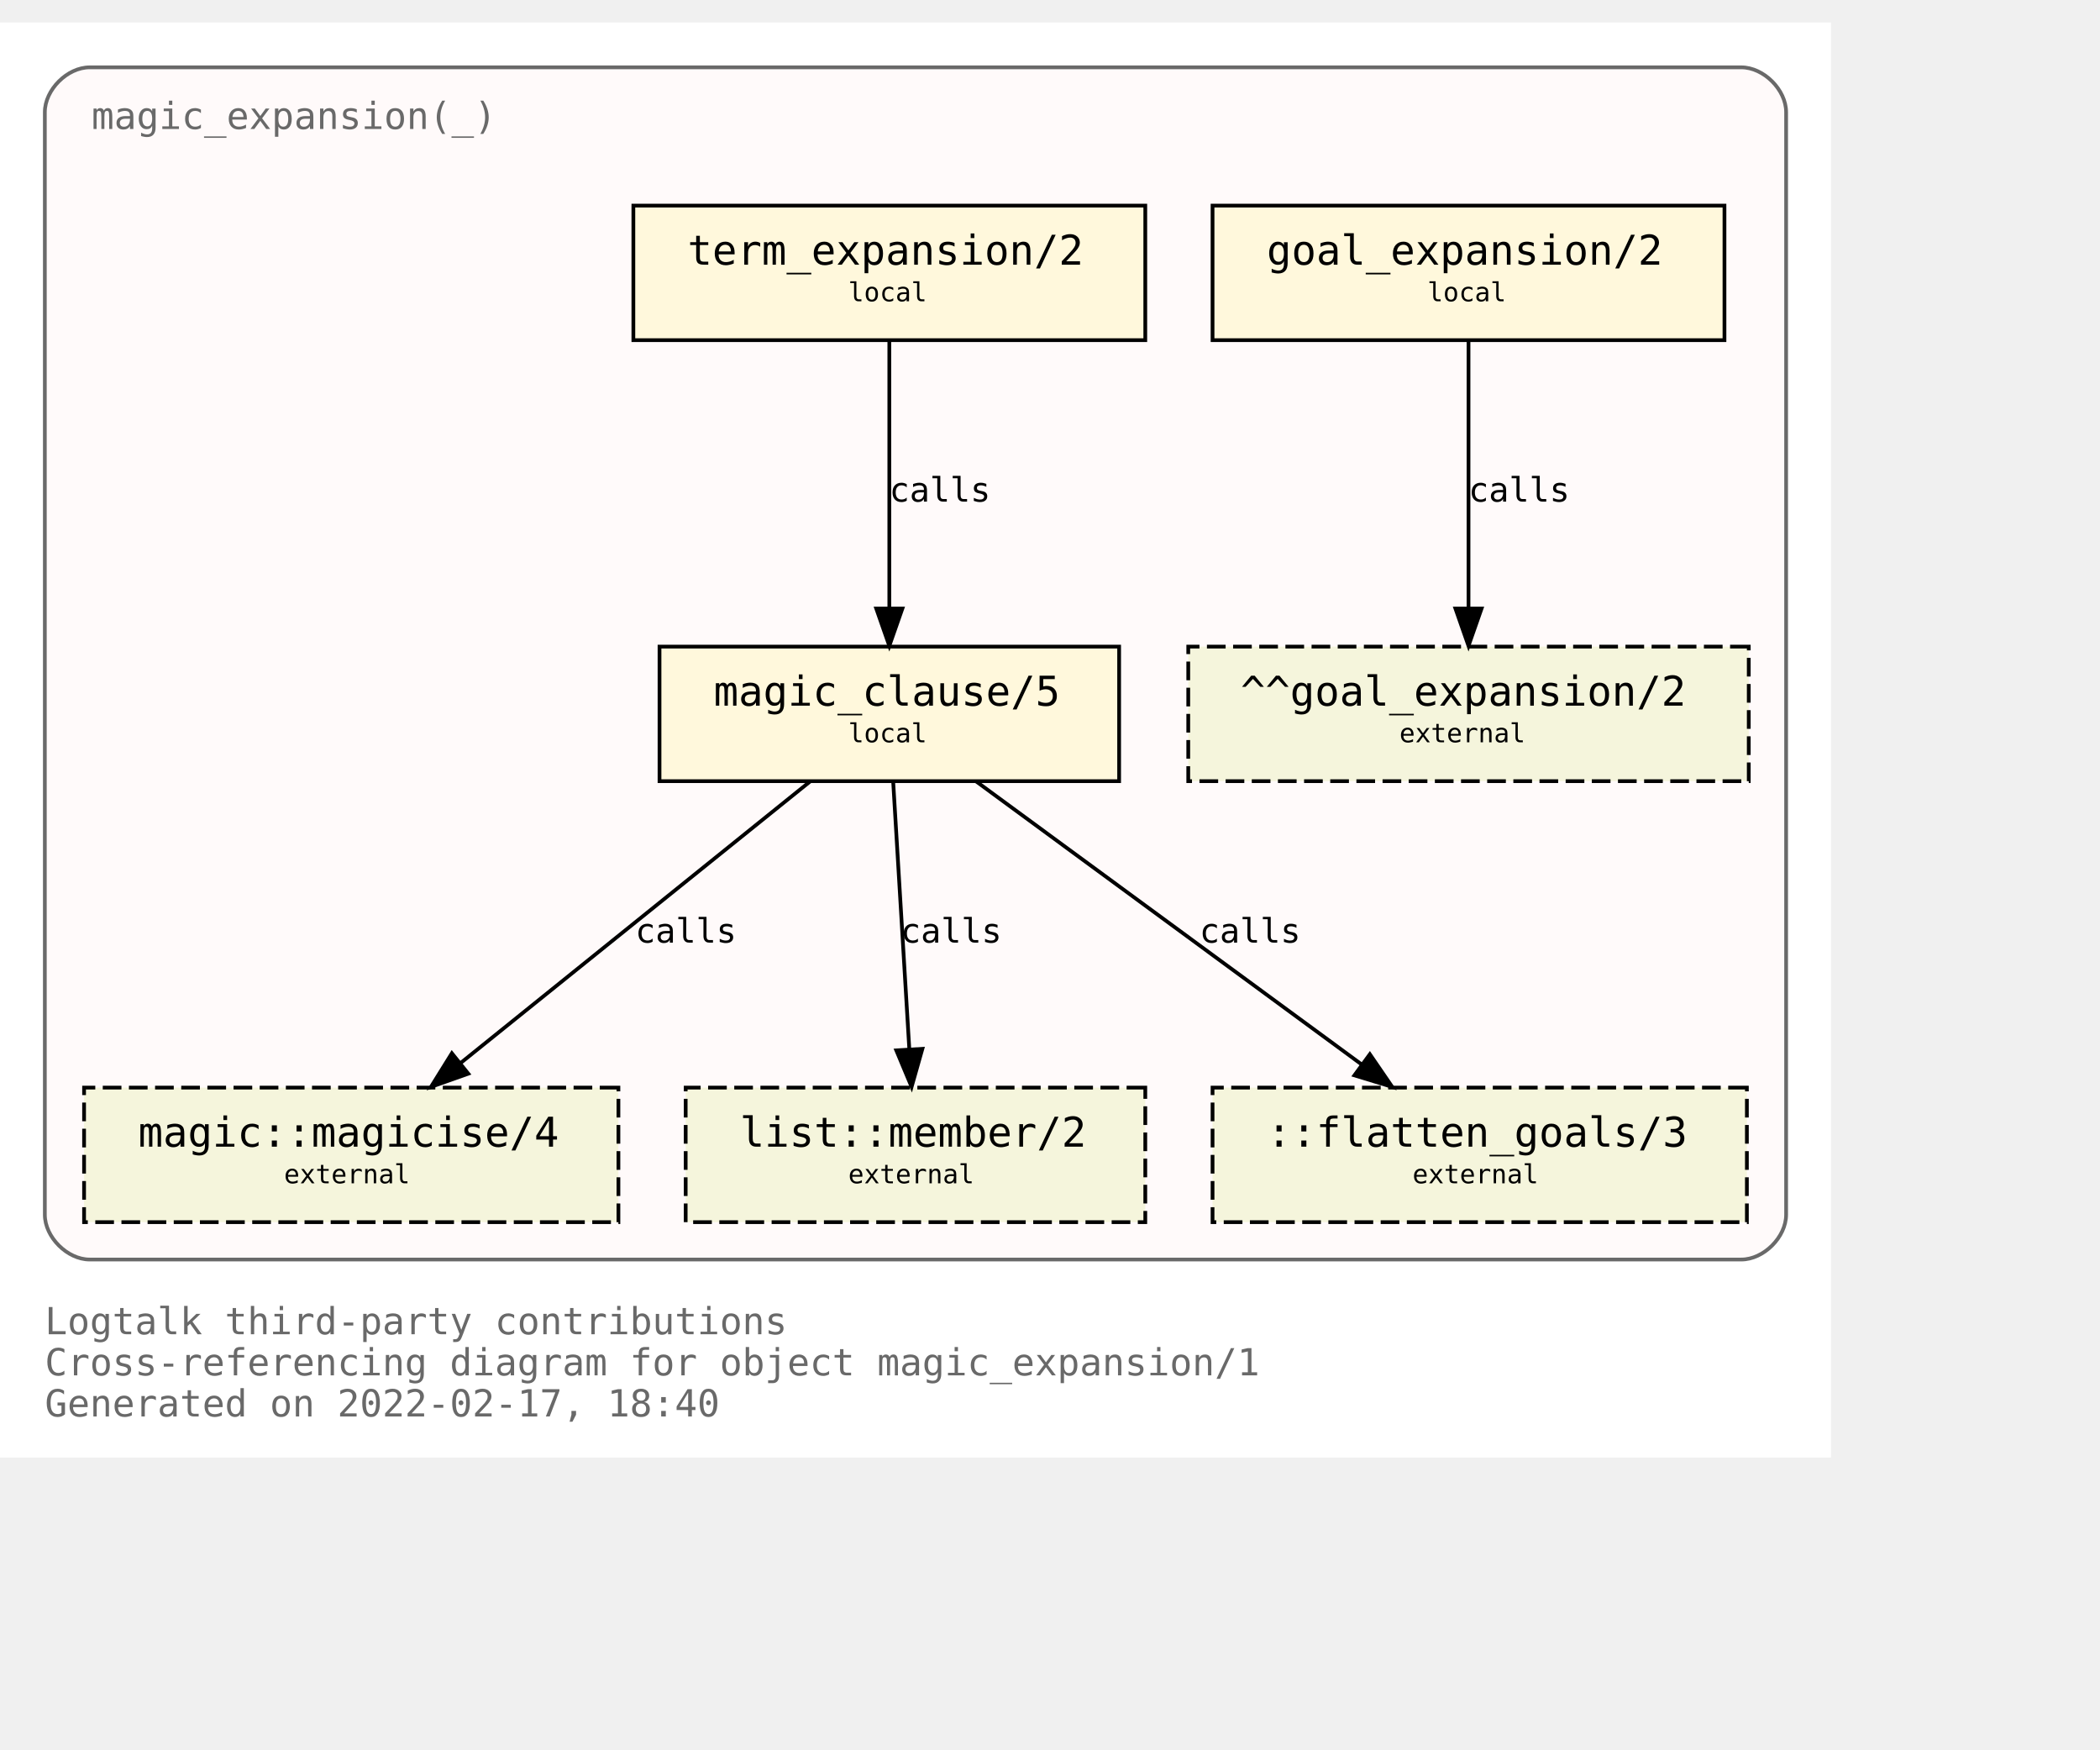
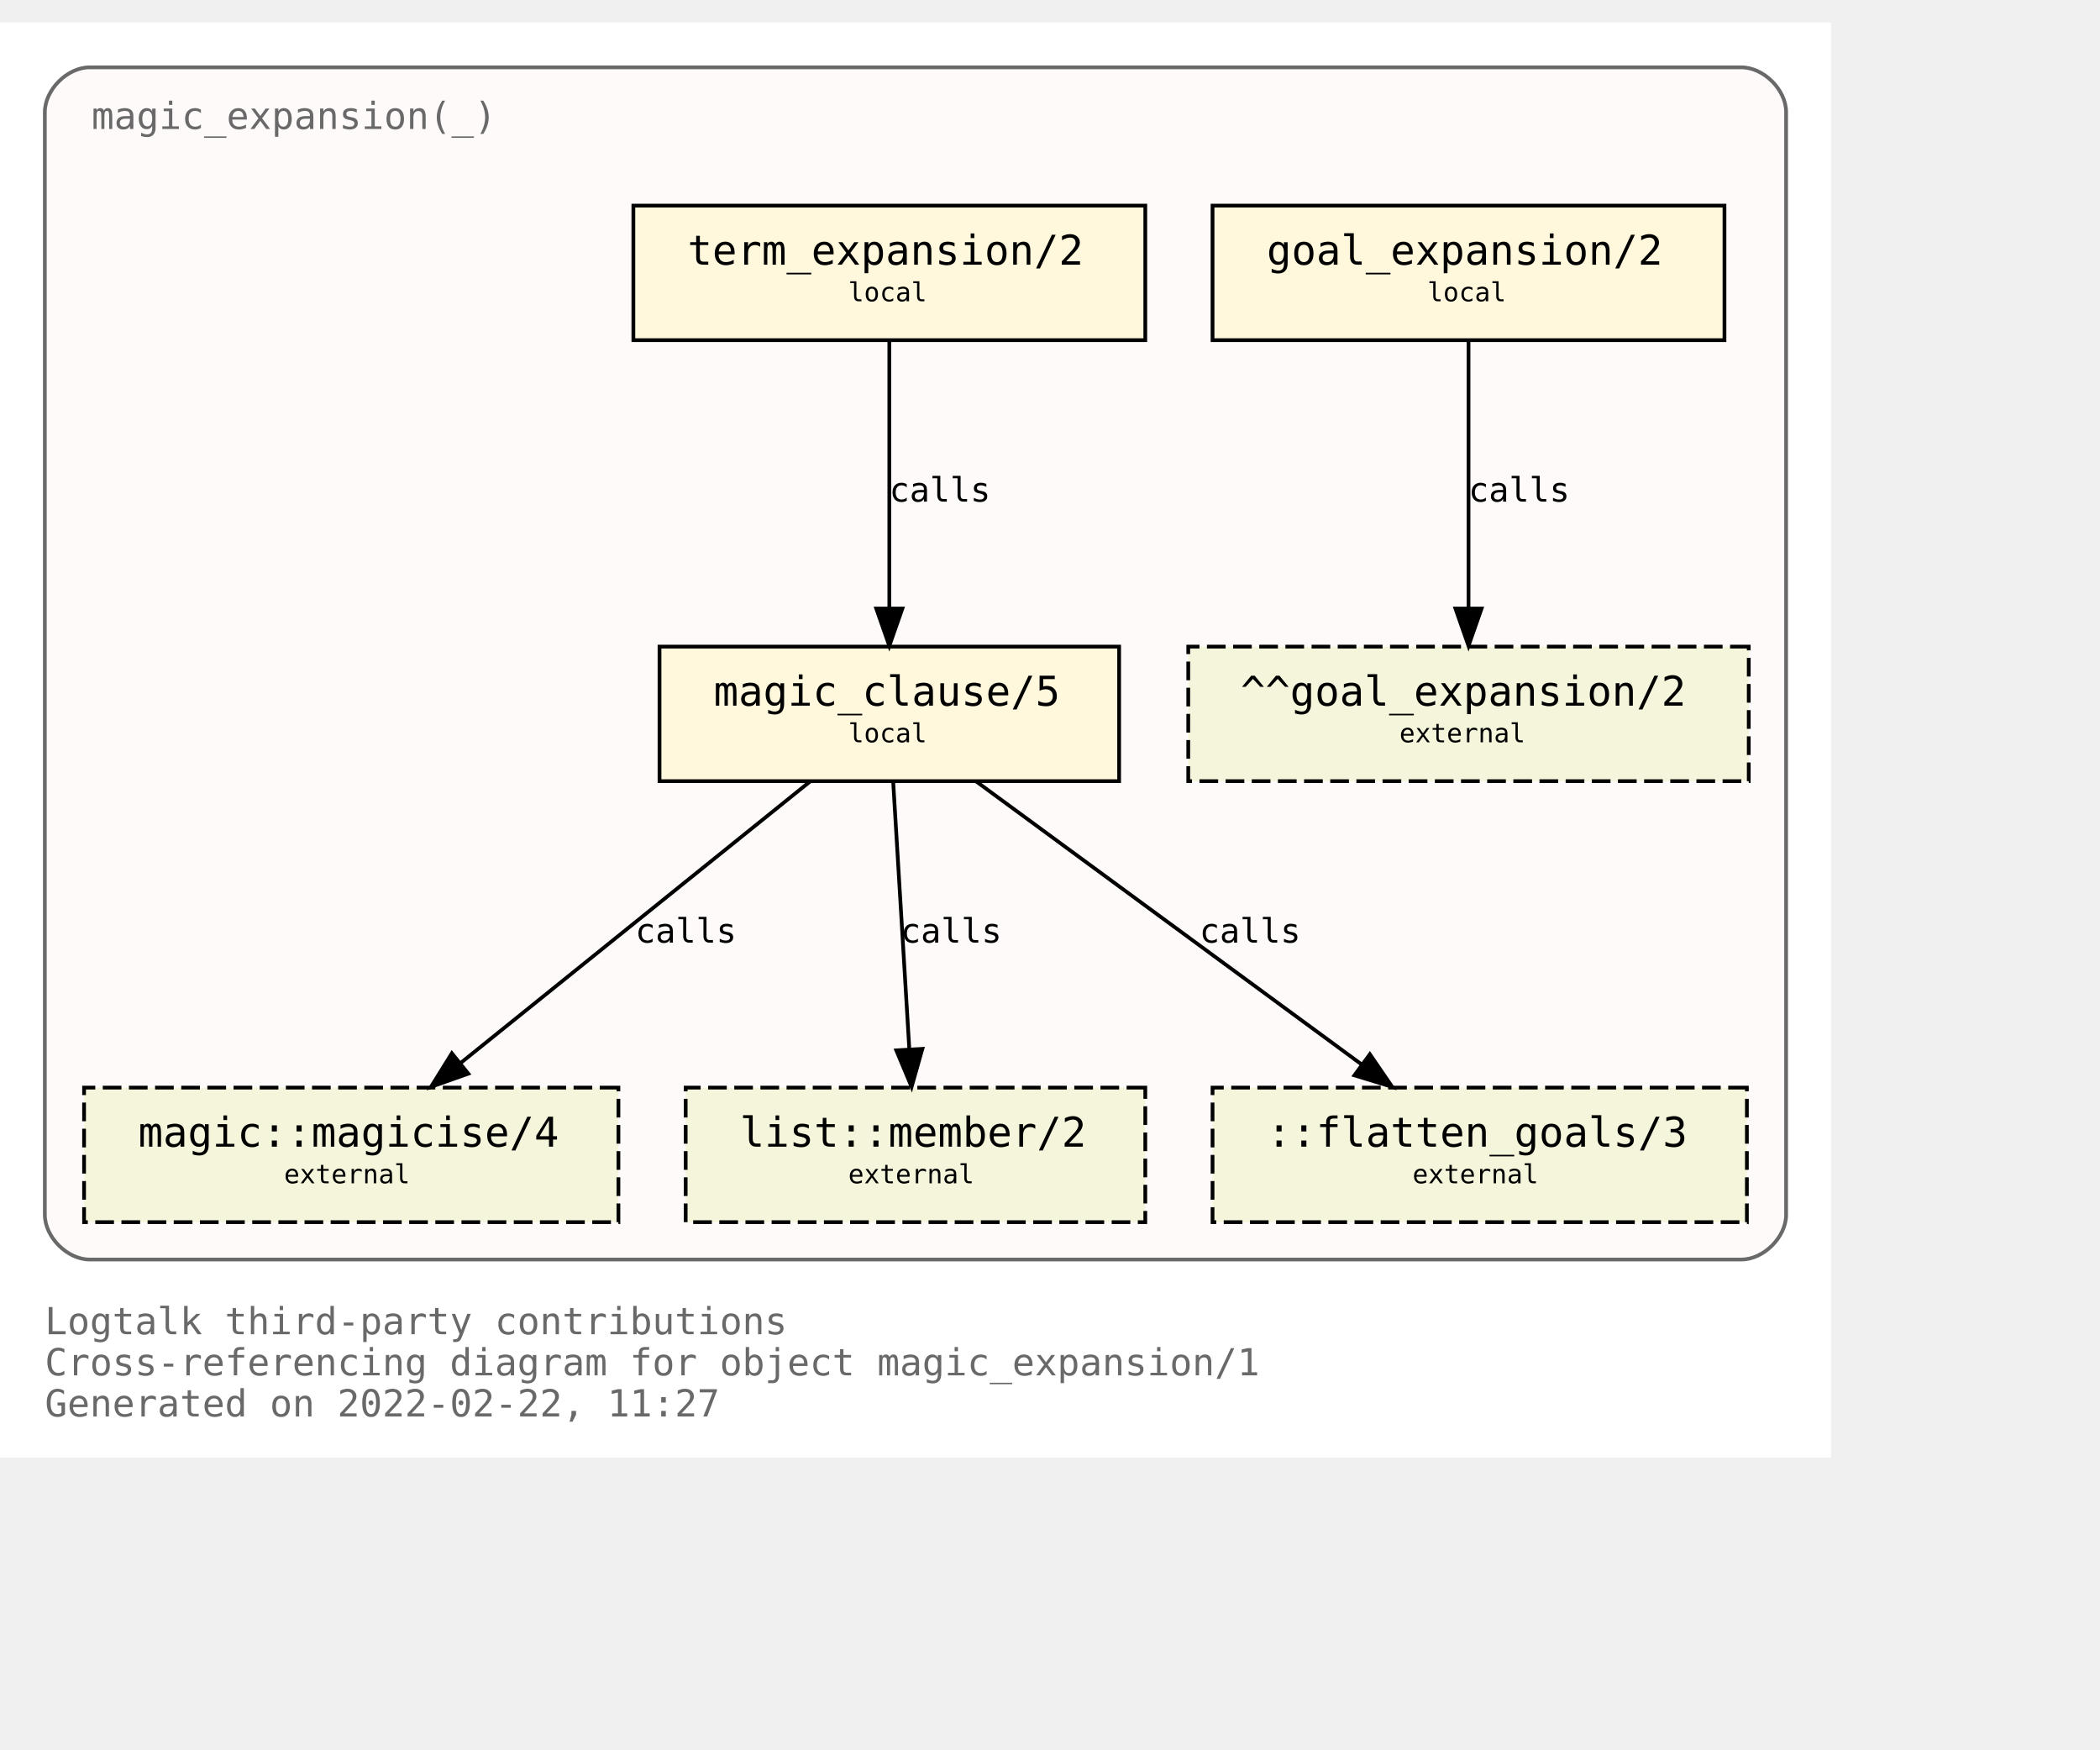
<svg xmlns="http://www.w3.org/2000/svg" xmlns:xlink="http://www.w3.org/1999/xlink" width="634pt" height="528pt" viewBox="72.00 72.00 562.00 456.00">
  <g id="graph0" class="graph" transform="scale(1 1) rotate(0) translate(76 452)">
    <polygon fill="white" stroke="transparent" points="-4,4 -4,-380 486,-380 486,4 -4,4" />
    <text text-anchor="start" x="8" y="-29" font-family="Monospace" font-size="10.00" fill="dimgray">Logtalk third-party contributions</text>
    <text text-anchor="start" x="8" y="-18" font-family="Monospace" font-size="10.00" fill="dimgray">Cross-referencing diagram for object magic_expansion/1</text>
-     <text text-anchor="start" x="8" y="-7" font-family="Monospace" font-size="10.00" fill="dimgray">Generated on 2022-02-17, 18:40</text>
+     <text text-anchor="start" x="8" y="-7" font-family="Monospace" font-size="10.00" fill="dimgray">Generated on 2022-02-22, 11:27</text>
    <g id="clust1" class="cluster">
      <g id="a_clust1">
        <a xlink:title="magic_expansion(_)">
          <path fill="snow" stroke="dimgray" d="M20,-49C20,-49 462,-49 462,-49 468,-49 474,-55 474,-61 474,-61 474,-356 474,-356 474,-362 468,-368 462,-368 462,-368 20,-368 20,-368 14,-368 8,-362 8,-356 8,-356 8,-61 8,-61 8,-55 14,-49 20,-49" />
          <g id="a_clust1_0">
-             <a xlink:href="https://github.com/LogtalkDotOrg/logtalk3/tree/ffa17e8d33484385bd243087b04d70ddea3fc40e/contributions/verdi_neruda/magic_expansion.lgt" xlink:title="https://github.com/LogtalkDotOrg/logtalk3/tree/ffa17e8d33484385bd243087b04d70ddea3fc40e/contributions/verdi_neruda/magic_expansion.lgt">
+             <a xlink:href="https://github.com/LogtalkDotOrg/logtalk3/tree/9a8a264da3977dc2b6c33240583e7fe8176925a3/contributions/verdi_neruda/magic_expansion.lgt" xlink:title="https://github.com/LogtalkDotOrg/logtalk3/tree/9a8a264da3977dc2b6c33240583e7fe8176925a3/contributions/verdi_neruda/magic_expansion.lgt">
              <text text-anchor="start" x="20.5" y="-351.5" font-family="Monospace" font-size="10.00" fill="dimgray">magic_expansion(_)</text>
            </a>
          </g>
        </a>
      </g>
    </g>
    <g id="node1" class="node">
      <g id="a_node1">
-         <a xlink:href="https://github.com/LogtalkDotOrg/logtalk3/tree/ffa17e8d33484385bd243087b04d70ddea3fc40e/contributions/verdi_neruda/magic_expansion.lgt#L51" xlink:title="https://github.com/LogtalkDotOrg/logtalk3/tree/ffa17e8d33484385bd243087b04d70ddea3fc40e/contributions/verdi_neruda/magic_expansion.lgt#L51">
+         <a xlink:href="https://github.com/LogtalkDotOrg/logtalk3/tree/9a8a264da3977dc2b6c33240583e7fe8176925a3/contributions/verdi_neruda/magic_expansion.lgt#L51" xlink:title="https://github.com/LogtalkDotOrg/logtalk3/tree/9a8a264da3977dc2b6c33240583e7fe8176925a3/contributions/verdi_neruda/magic_expansion.lgt#L51">
          <polygon fill="cornsilk" stroke="black" points="457.5,-331 320.5,-331 320.5,-295 457.5,-295 457.5,-331" />
          <text text-anchor="start" x="329" y="-315.8" font-family="Monospace" font-size="9.00"> </text>
          <text text-anchor="start" x="335" y="-315.2" font-family="Monospace" font-size="11.00">goal_expansion/2</text>
          <text text-anchor="start" x="444" y="-315.8" font-family="Monospace" font-size="9.00"> </text>
          <text text-anchor="start" x="329" y="-304.8" font-family="Monospace" font-size="9.00"> </text>
          <text text-anchor="start" x="378" y="-305.4" font-family="Monospace" font-size="7.00">local</text>
          <text text-anchor="start" x="444" y="-304.8" font-family="Monospace" font-size="9.00"> </text>
        </a>
      </g>
    </g>
    <g id="node7" class="node">
      <polygon fill="beige" stroke="black" stroke-dasharray="5,2" points="464,-213 314,-213 314,-177 464,-177 464,-213" />
      <text text-anchor="start" x="322" y="-197.8" font-family="Monospace" font-size="9.00"> </text>
      <text text-anchor="start" x="328" y="-197.2" font-family="Monospace" font-size="11.00">^^goal_expansion/2</text>
      <text text-anchor="start" x="450" y="-197.8" font-family="Monospace" font-size="9.00"> </text>
      <text text-anchor="start" x="322" y="-186.8" font-family="Monospace" font-size="9.00"> </text>
      <text text-anchor="start" x="370.5" y="-187.4" font-family="Monospace" font-size="7.00">external</text>
      <text text-anchor="start" x="450" y="-186.8" font-family="Monospace" font-size="9.00"> </text>
    </g>
    <g id="edge3" class="edge">
      <g id="a_edge3">
-         <a xlink:href="https://github.com/LogtalkDotOrg/logtalk3/tree/ffa17e8d33484385bd243087b04d70ddea3fc40e/contributions/verdi_neruda/magic_expansion.lgt#L51" xlink:title="calls">
+         <a xlink:href="https://github.com/LogtalkDotOrg/logtalk3/tree/9a8a264da3977dc2b6c33240583e7fe8176925a3/contributions/verdi_neruda/magic_expansion.lgt#L51" xlink:title="calls">
          <path fill="none" stroke="black" d="M389,-294.88C389,-276.04 389,-245.47 389,-223.3" />
          <polygon fill="black" stroke="black" points="392.5,-223.19 389,-213.19 385.5,-223.19 392.5,-223.19" />
        </a>
      </g>
      <g id="a_edge3-label">
-         <a xlink:href="https://github.com/LogtalkDotOrg/logtalk3/tree/ffa17e8d33484385bd243087b04d70ddea3fc40e/contributions/verdi_neruda/magic_expansion.lgt#L51" xlink:title="https://github.com/LogtalkDotOrg/logtalk3/tree/ffa17e8d33484385bd243087b04d70ddea3fc40e/contributions/verdi_neruda/magic_expansion.lgt#L51">
+         <a xlink:href="https://github.com/LogtalkDotOrg/logtalk3/tree/9a8a264da3977dc2b6c33240583e7fe8176925a3/contributions/verdi_neruda/magic_expansion.lgt#L51" xlink:title="https://github.com/LogtalkDotOrg/logtalk3/tree/9a8a264da3977dc2b6c33240583e7fe8176925a3/contributions/verdi_neruda/magic_expansion.lgt#L51">
          <text text-anchor="start" x="389" y="-251.8" font-family="Monospace" font-size="9.00">calls</text>
        </a>
      </g>
    </g>
    <g id="node2" class="node">
      <g id="a_node2">
-         <a xlink:href="https://github.com/LogtalkDotOrg/logtalk3/tree/ffa17e8d33484385bd243087b04d70ddea3fc40e/contributions/verdi_neruda/magic_expansion.lgt#L54" xlink:title="https://github.com/LogtalkDotOrg/logtalk3/tree/ffa17e8d33484385bd243087b04d70ddea3fc40e/contributions/verdi_neruda/magic_expansion.lgt#L54">
+         <a xlink:href="https://github.com/LogtalkDotOrg/logtalk3/tree/9a8a264da3977dc2b6c33240583e7fe8176925a3/contributions/verdi_neruda/magic_expansion.lgt#L54" xlink:title="https://github.com/LogtalkDotOrg/logtalk3/tree/9a8a264da3977dc2b6c33240583e7fe8176925a3/contributions/verdi_neruda/magic_expansion.lgt#L54">
          <polygon fill="cornsilk" stroke="black" points="302.5,-331 165.5,-331 165.5,-295 302.5,-295 302.5,-331" />
          <text text-anchor="start" x="174" y="-315.8" font-family="Monospace" font-size="9.00"> </text>
          <text text-anchor="start" x="180" y="-315.2" font-family="Monospace" font-size="11.00">term_expansion/2</text>
          <text text-anchor="start" x="289" y="-315.8" font-family="Monospace" font-size="9.00"> </text>
          <text text-anchor="start" x="174" y="-304.8" font-family="Monospace" font-size="9.00"> </text>
          <text text-anchor="start" x="223" y="-305.4" font-family="Monospace" font-size="7.00">local</text>
          <text text-anchor="start" x="289" y="-304.8" font-family="Monospace" font-size="9.00"> </text>
        </a>
      </g>
    </g>
    <g id="node3" class="node">
      <g id="a_node3">
-         <a xlink:href="https://github.com/LogtalkDotOrg/logtalk3/tree/ffa17e8d33484385bd243087b04d70ddea3fc40e/contributions/verdi_neruda/magic_expansion.lgt#L61" xlink:title="https://github.com/LogtalkDotOrg/logtalk3/tree/ffa17e8d33484385bd243087b04d70ddea3fc40e/contributions/verdi_neruda/magic_expansion.lgt#L61">
+         <a xlink:href="https://github.com/LogtalkDotOrg/logtalk3/tree/9a8a264da3977dc2b6c33240583e7fe8176925a3/contributions/verdi_neruda/magic_expansion.lgt#L61" xlink:title="https://github.com/LogtalkDotOrg/logtalk3/tree/9a8a264da3977dc2b6c33240583e7fe8176925a3/contributions/verdi_neruda/magic_expansion.lgt#L61">
          <polygon fill="cornsilk" stroke="black" points="295.5,-213 172.5,-213 172.5,-177 295.5,-177 295.5,-213" />
          <text text-anchor="start" x="181" y="-197.8" font-family="Monospace" font-size="9.00"> </text>
          <text text-anchor="start" x="187" y="-197.2" font-family="Monospace" font-size="11.00">magic_clause/5</text>
          <text text-anchor="start" x="282" y="-197.8" font-family="Monospace" font-size="9.00"> </text>
          <text text-anchor="start" x="181" y="-186.8" font-family="Monospace" font-size="9.00"> </text>
          <text text-anchor="start" x="223" y="-187.4" font-family="Monospace" font-size="7.00">local</text>
          <text text-anchor="start" x="282" y="-186.8" font-family="Monospace" font-size="9.00"> </text>
        </a>
      </g>
    </g>
    <g id="edge1" class="edge">
      <g id="a_edge1">
-         <a xlink:href="https://github.com/LogtalkDotOrg/logtalk3/tree/ffa17e8d33484385bd243087b04d70ddea3fc40e/contributions/verdi_neruda/magic_expansion.lgt#L54" xlink:title="calls">
+         <a xlink:href="https://github.com/LogtalkDotOrg/logtalk3/tree/9a8a264da3977dc2b6c33240583e7fe8176925a3/contributions/verdi_neruda/magic_expansion.lgt#L54" xlink:title="calls">
          <path fill="none" stroke="black" d="M234,-294.88C234,-276.04 234,-245.47 234,-223.3" />
          <polygon fill="black" stroke="black" points="237.5,-223.19 234,-213.19 230.5,-223.19 237.5,-223.19" />
        </a>
      </g>
      <g id="a_edge1-label">
-         <a xlink:href="https://github.com/LogtalkDotOrg/logtalk3/tree/ffa17e8d33484385bd243087b04d70ddea3fc40e/contributions/verdi_neruda/magic_expansion.lgt#L54" xlink:title="https://github.com/LogtalkDotOrg/logtalk3/tree/ffa17e8d33484385bd243087b04d70ddea3fc40e/contributions/verdi_neruda/magic_expansion.lgt#L54">
+         <a xlink:href="https://github.com/LogtalkDotOrg/logtalk3/tree/9a8a264da3977dc2b6c33240583e7fe8176925a3/contributions/verdi_neruda/magic_expansion.lgt#L54" xlink:title="https://github.com/LogtalkDotOrg/logtalk3/tree/9a8a264da3977dc2b6c33240583e7fe8176925a3/contributions/verdi_neruda/magic_expansion.lgt#L54">
          <text text-anchor="start" x="234" y="-251.8" font-family="Monospace" font-size="9.00">calls</text>
        </a>
      </g>
    </g>
    <g id="node4" class="node">
      <g id="a_node4">
        <a xlink:href="https://logtalk.org/library/magic_0.html#magicise/4" xlink:title="https://logtalk.org/library/magic_0.html#magicise/4">
          <polygon fill="beige" stroke="black" stroke-dasharray="5,2" points="161.5,-95 18.5,-95 18.5,-59 161.5,-59 161.5,-95" />
          <text text-anchor="start" x="27" y="-79.8" font-family="Monospace" font-size="9.00"> </text>
          <text text-anchor="start" x="33" y="-79.2" font-family="Monospace" font-size="11.00">magic::magicise/4</text>
          <text text-anchor="start" x="148" y="-79.8" font-family="Monospace" font-size="9.00"> </text>
          <text text-anchor="start" x="27" y="-68.8" font-family="Monospace" font-size="9.00"> </text>
          <text text-anchor="start" x="72" y="-69.4" font-family="Monospace" font-size="7.00">external</text>
          <text text-anchor="start" x="148" y="-68.8" font-family="Monospace" font-size="9.00"> </text>
        </a>
      </g>
    </g>
    <g id="edge4" class="edge">
      <g id="a_edge4">
-         <a xlink:href="https://github.com/LogtalkDotOrg/logtalk3/tree/ffa17e8d33484385bd243087b04d70ddea3fc40e/contributions/verdi_neruda/magic_expansion.lgt#L61" xlink:title="calls">
+         <a xlink:href="https://github.com/LogtalkDotOrg/logtalk3/tree/9a8a264da3977dc2b6c33240583e7fe8176925a3/contributions/verdi_neruda/magic_expansion.lgt#L61" xlink:title="calls">
          <path fill="none" stroke="black" d="M212.75,-176.88C187.97,-156.92 146.88,-123.82 119.13,-101.47" />
          <polygon fill="black" stroke="black" points="121.32,-98.73 111.33,-95.19 116.93,-104.19 121.32,-98.73" />
        </a>
      </g>
      <g id="a_edge4-label">
-         <a xlink:href="https://github.com/LogtalkDotOrg/logtalk3/tree/ffa17e8d33484385bd243087b04d70ddea3fc40e/contributions/verdi_neruda/magic_expansion.lgt#L61" xlink:title="https://github.com/LogtalkDotOrg/logtalk3/tree/ffa17e8d33484385bd243087b04d70ddea3fc40e/contributions/verdi_neruda/magic_expansion.lgt#L61">
+         <a xlink:href="https://github.com/LogtalkDotOrg/logtalk3/tree/9a8a264da3977dc2b6c33240583e7fe8176925a3/contributions/verdi_neruda/magic_expansion.lgt#L61" xlink:title="https://github.com/LogtalkDotOrg/logtalk3/tree/9a8a264da3977dc2b6c33240583e7fe8176925a3/contributions/verdi_neruda/magic_expansion.lgt#L61">
          <text text-anchor="start" x="166" y="-133.8" font-family="Monospace" font-size="9.00">calls</text>
        </a>
      </g>
    </g>
    <g id="node5" class="node">
      <g id="a_node5">
        <a xlink:href="https://logtalk.org/library/listp_0.html#member/2" xlink:title="https://logtalk.org/library/listp_0.html#member/2">
          <polygon fill="beige" stroke="black" stroke-dasharray="5,2" points="302.5,-95 179.5,-95 179.5,-59 302.5,-59 302.5,-95" />
          <text text-anchor="start" x="188" y="-79.8" font-family="Monospace" font-size="9.00"> </text>
          <text text-anchor="start" x="194" y="-79.2" font-family="Monospace" font-size="11.00">list::member/2</text>
          <text text-anchor="start" x="289" y="-79.8" font-family="Monospace" font-size="9.00"> </text>
          <text text-anchor="start" x="188" y="-68.8" font-family="Monospace" font-size="9.00"> </text>
          <text text-anchor="start" x="223" y="-69.4" font-family="Monospace" font-size="7.00">external</text>
          <text text-anchor="start" x="289" y="-68.8" font-family="Monospace" font-size="9.00"> </text>
        </a>
      </g>
    </g>
    <g id="edge5" class="edge">
      <g id="a_edge5">
-         <a xlink:href="https://github.com/LogtalkDotOrg/logtalk3/tree/ffa17e8d33484385bd243087b04d70ddea3fc40e/contributions/verdi_neruda/magic_expansion.lgt#L61" xlink:title="calls">
+         <a xlink:href="https://github.com/LogtalkDotOrg/logtalk3/tree/9a8a264da3977dc2b6c33240583e7fe8176925a3/contributions/verdi_neruda/magic_expansion.lgt#L61" xlink:title="calls">
          <path fill="none" stroke="black" d="M235.03,-176.88C236.17,-158.04 238.01,-127.47 239.35,-105.3" />
          <polygon fill="black" stroke="black" points="242.85,-105.38 239.96,-95.19 235.87,-104.96 242.85,-105.38" />
        </a>
      </g>
      <g id="a_edge5-label">
-         <a xlink:href="https://github.com/LogtalkDotOrg/logtalk3/tree/ffa17e8d33484385bd243087b04d70ddea3fc40e/contributions/verdi_neruda/magic_expansion.lgt#L61" xlink:title="https://github.com/LogtalkDotOrg/logtalk3/tree/ffa17e8d33484385bd243087b04d70ddea3fc40e/contributions/verdi_neruda/magic_expansion.lgt#L61">
+         <a xlink:href="https://github.com/LogtalkDotOrg/logtalk3/tree/9a8a264da3977dc2b6c33240583e7fe8176925a3/contributions/verdi_neruda/magic_expansion.lgt#L61" xlink:title="https://github.com/LogtalkDotOrg/logtalk3/tree/9a8a264da3977dc2b6c33240583e7fe8176925a3/contributions/verdi_neruda/magic_expansion.lgt#L61">
          <text text-anchor="start" x="237" y="-133.8" font-family="Monospace" font-size="9.00">calls</text>
        </a>
      </g>
    </g>
    <g id="node6" class="node">
      <polygon fill="beige" stroke="black" stroke-dasharray="5,2" points="463.5,-95 320.5,-95 320.5,-59 463.5,-59 463.5,-95" />
      <text text-anchor="start" x="329" y="-79.8" font-family="Monospace" font-size="9.00"> </text>
      <text text-anchor="start" x="335" y="-79.2" font-family="Monospace" font-size="11.00">::flatten_goals/3</text>
      <text text-anchor="start" x="450" y="-79.8" font-family="Monospace" font-size="9.00"> </text>
      <text text-anchor="start" x="329" y="-68.8" font-family="Monospace" font-size="9.00"> </text>
      <text text-anchor="start" x="374" y="-69.4" font-family="Monospace" font-size="7.00">external</text>
      <text text-anchor="start" x="450" y="-68.8" font-family="Monospace" font-size="9.00"> </text>
    </g>
    <g id="edge2" class="edge">
      <g id="a_edge2">
-         <a xlink:href="https://github.com/LogtalkDotOrg/logtalk3/tree/ffa17e8d33484385bd243087b04d70ddea3fc40e/contributions/verdi_neruda/magic_expansion.lgt#L61" xlink:title="calls">
+         <a xlink:href="https://github.com/LogtalkDotOrg/logtalk3/tree/9a8a264da3977dc2b6c33240583e7fe8176925a3/contributions/verdi_neruda/magic_expansion.lgt#L61" xlink:title="calls">
          <path fill="none" stroke="black" d="M257.31,-176.88C284.62,-156.84 329.98,-123.53 360.43,-101.18" />
          <polygon fill="black" stroke="black" points="362.6,-103.93 368.59,-95.19 358.46,-98.28 362.6,-103.93" />
        </a>
      </g>
      <g id="a_edge2-label">
-         <a xlink:href="https://github.com/LogtalkDotOrg/logtalk3/tree/ffa17e8d33484385bd243087b04d70ddea3fc40e/contributions/verdi_neruda/magic_expansion.lgt#L61" xlink:title="https://github.com/LogtalkDotOrg/logtalk3/tree/ffa17e8d33484385bd243087b04d70ddea3fc40e/contributions/verdi_neruda/magic_expansion.lgt#L61">
+         <a xlink:href="https://github.com/LogtalkDotOrg/logtalk3/tree/9a8a264da3977dc2b6c33240583e7fe8176925a3/contributions/verdi_neruda/magic_expansion.lgt#L61" xlink:title="https://github.com/LogtalkDotOrg/logtalk3/tree/9a8a264da3977dc2b6c33240583e7fe8176925a3/contributions/verdi_neruda/magic_expansion.lgt#L61">
          <text text-anchor="start" x="317" y="-133.8" font-family="Monospace" font-size="9.00">calls</text>
        </a>
      </g>
    </g>
  </g>
</svg>
